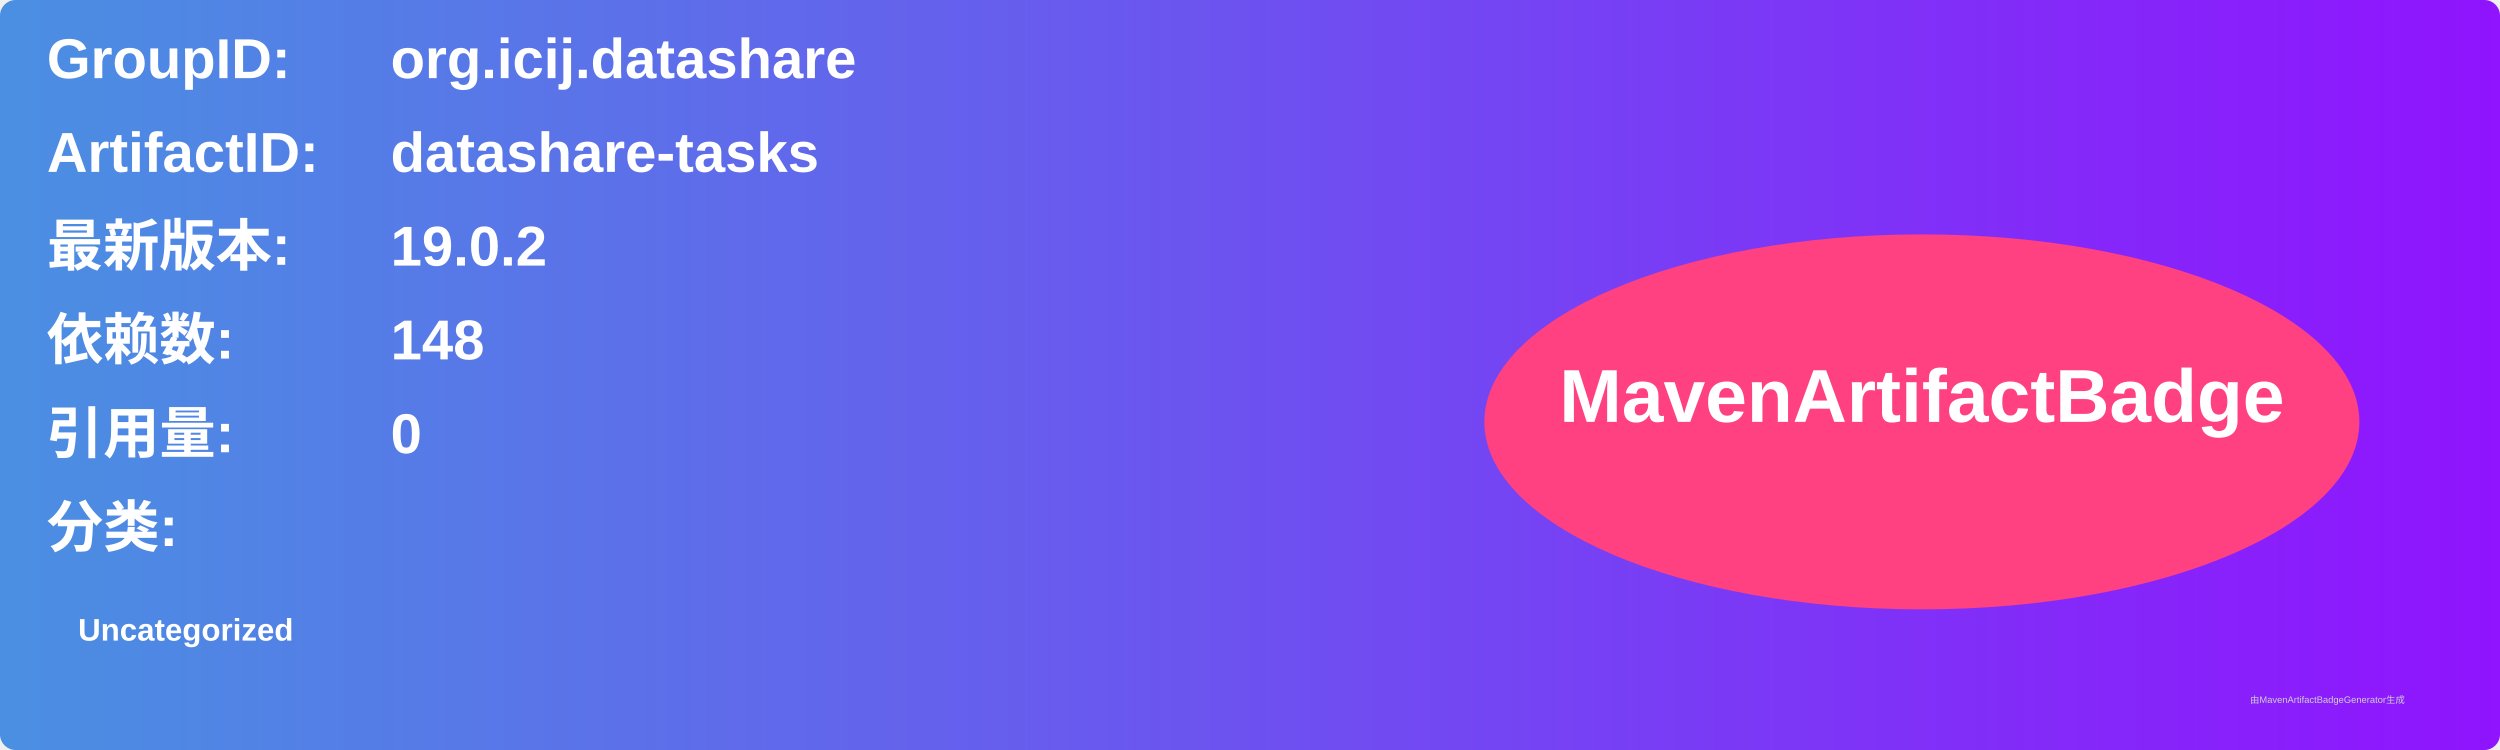
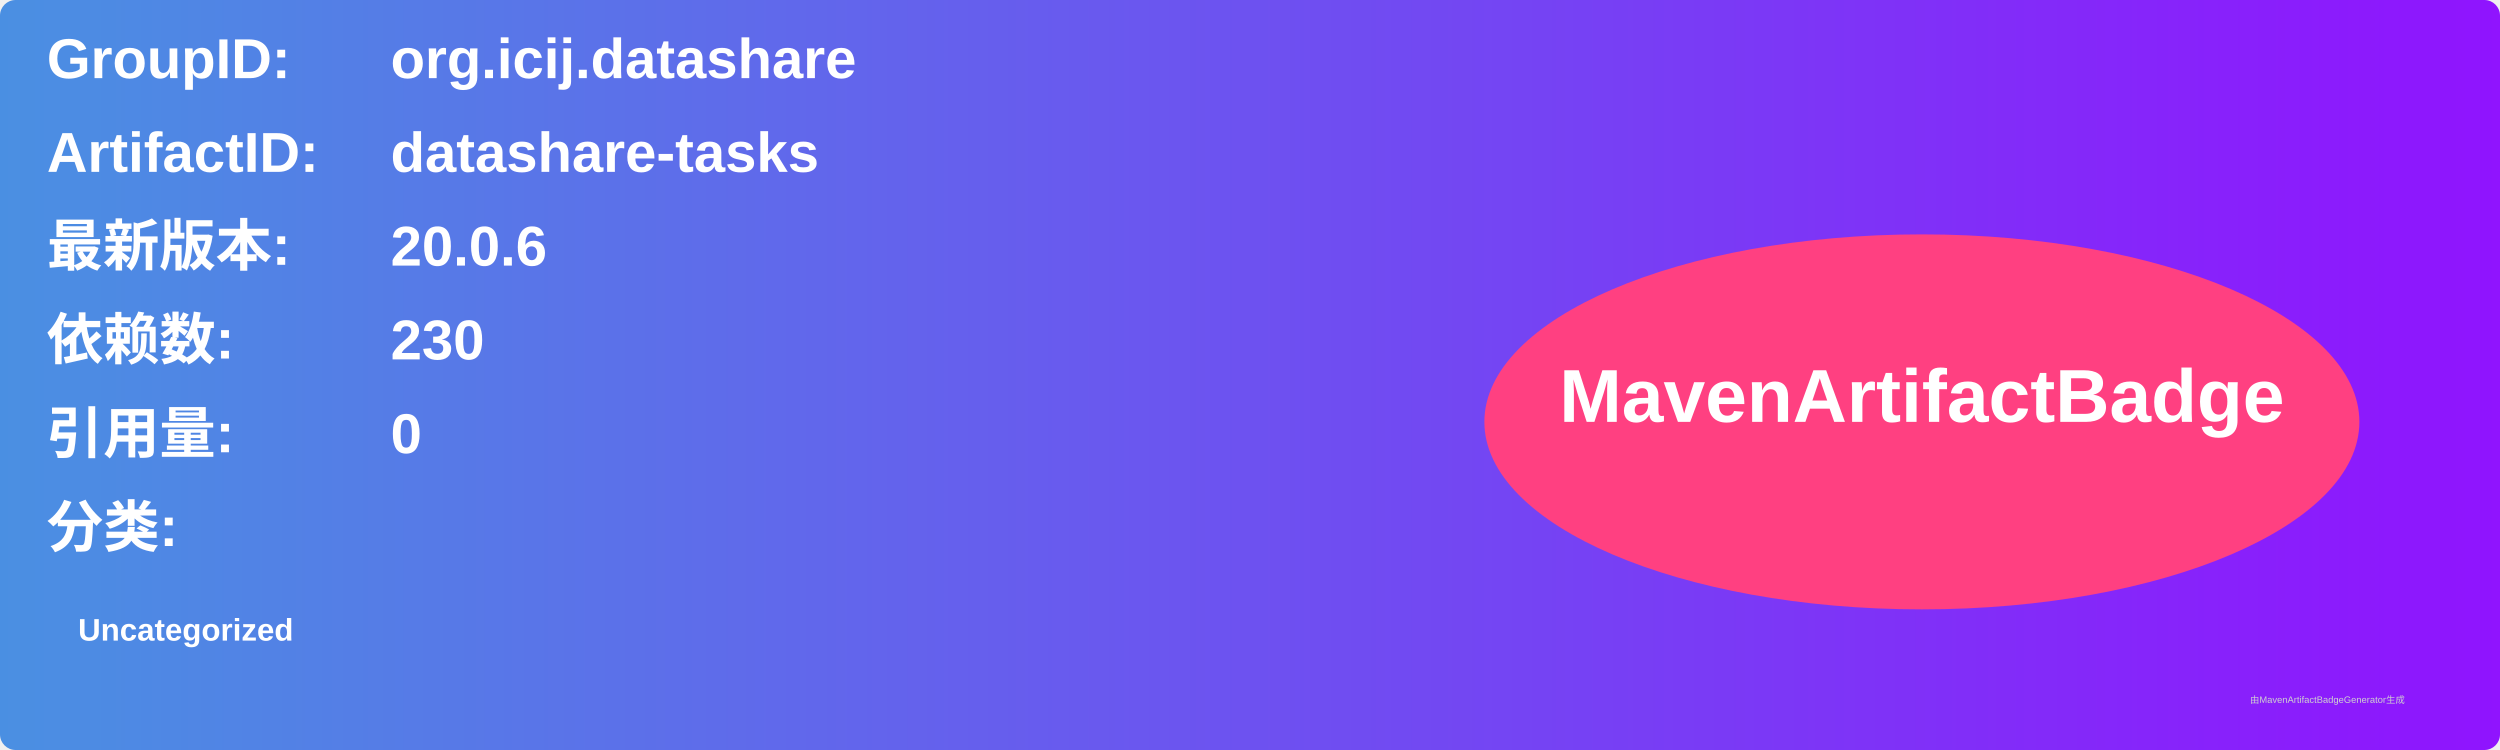
<svg xmlns="http://www.w3.org/2000/svg" width="800" height="240" viewBox="0 0 800 240">
  <linearGradient id="grad" x1="0%" y1="0%" x2="100%" y2="0%">
    <stop offset="0%" stop-color="#4a90e2" />
    <stop offset="100%" stop-color="#9013fe" />
  </linearGradient>
  <rect width="100%" height="100%" rx="5" ry="5" fill="url(#grad)" />
  <g transform="translate(15, 15)">
    <text x="0" y="10" font-family="Arial" font-size="18" fill="white" font-weight="bold" width="260">GroupID:</text>
    <text x="110" y="10" font-family="Arial" font-size="18" fill="white" font-weight="bold" width="460">org.icij.datashare</text>
    <text x="0" y="40" font-family="Arial" font-size="18" fill="white" font-weight="bold" width="260">ArtifactID:</text>
    <text x="110" y="40" font-family="Arial" font-size="18" fill="white" font-weight="bold" width="460">datashare-tasks</text>
    <text x="0" y="70" font-family="Arial" font-size="18" fill="white" font-weight="bold">最新版本:</text>
    <text x="110" y="70" font-family="Arial" font-size="18" fill="white" font-weight="bold">
-       <tspan font-weight="bold">19.0.2</tspan>
+       <tspan font-weight="bold">20.0.6</tspan>
    </text>
    <text x="0" y="100" font-family="Arial" font-size="18" fill="white" font-weight="bold">依赖数: </text>
    <text x="110" y="100" font-family="Arial" font-size="18" fill="white">
-       <tspan font-weight="bold">148</tspan>
+       <tspan font-weight="bold">230</tspan>
    </text>
    <text x="0" y="130" font-family="Arial" font-size="18" fill="white" font-weight="bold">引用量: </text>
    <text x="110" y="130" font-family="Arial" font-size="18" fill="white">
      <tspan font-weight="bold">0</tspan>
    </text>
    <text x="0" y="160" font-family="Arial" font-size="18" fill="white" font-weight="bold">分类:</text>
    <text x="10" y="190" font-family="Arial" font-size="10" fill="white">
      <tspan font-weight="bold">Uncategorized</tspan>
    </text>
    <ellipse cx="600" cy="120" rx="140" ry="60" fill="#ff4081" />
    <text x="600" y="120" text-anchor="middle" font-family="Arial" font-size="24" fill="white" font-weight="bold">MavenArtifactBadge</text>
  </g>
  <text x="720" y="225" font-family="Arial" font-size="3" fill="#d0d0d0">由MavenArtifactBadgeGenerator生成</text>
</svg>
